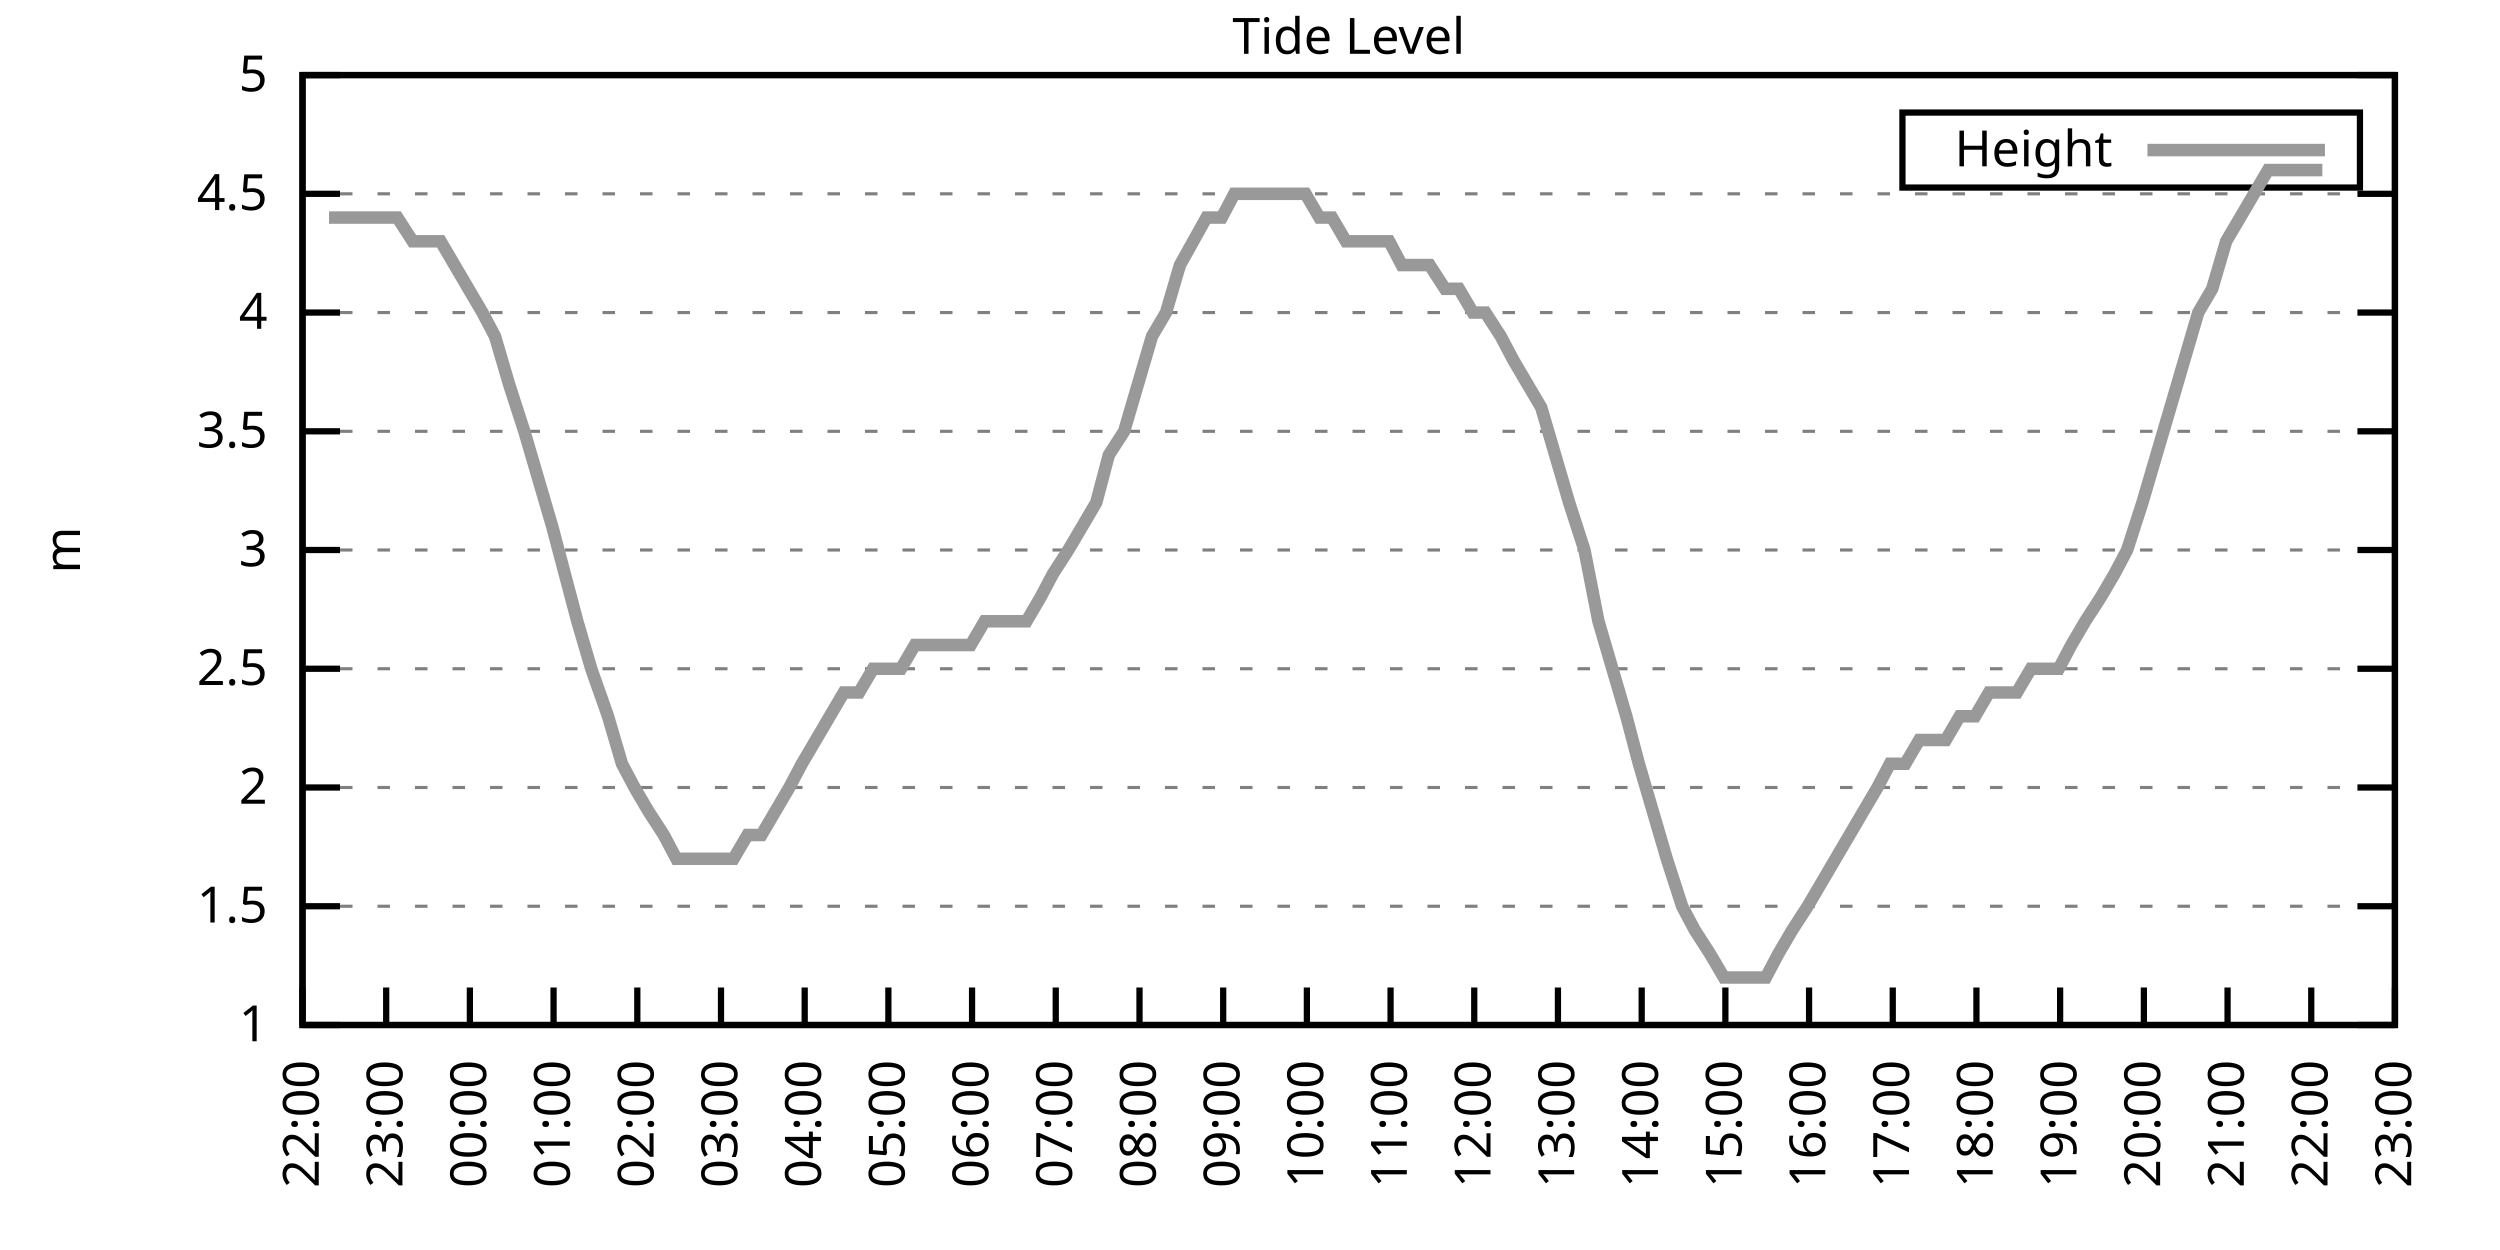
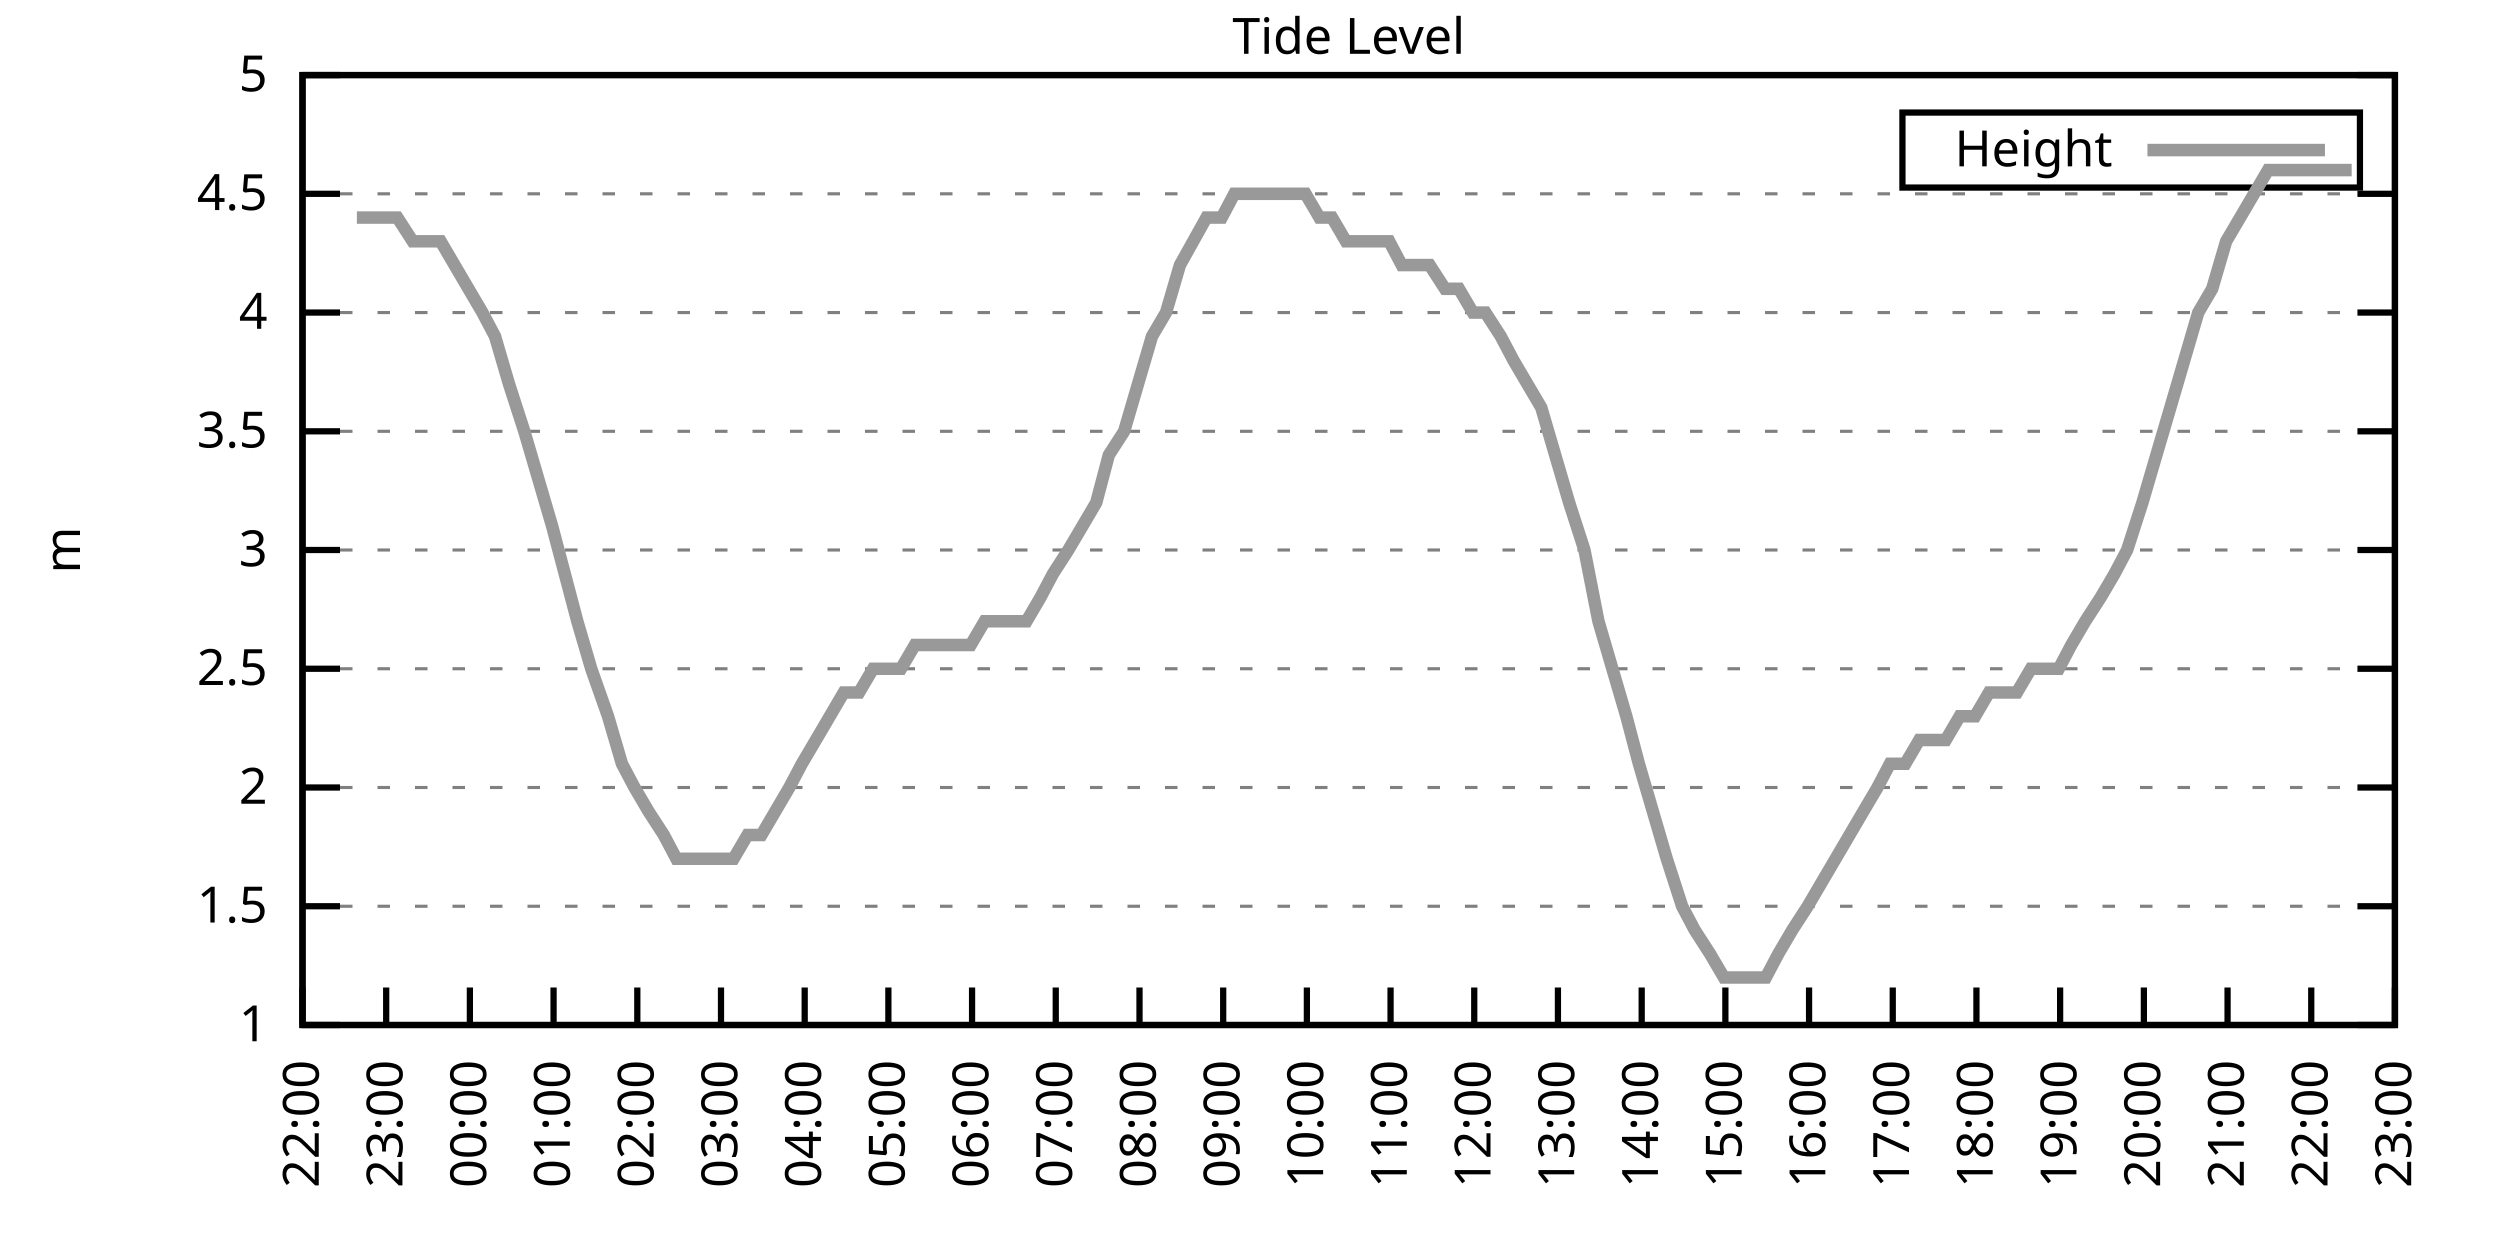
<svg xmlns="http://www.w3.org/2000/svg" xmlns:xlink="http://www.w3.org/1999/xlink" width="400" height="200" viewBox="0 0 400 200">
  <g id="gnuplot_canvas">
    <rect x="0" y="0" width="400" height="200" fill="none" />
    <defs>
      <circle id="gpDot" r="0.5" stroke-width="0.5" stroke="currentColor" />
      <path id="gpPt0" stroke-width="0.333" stroke="currentColor" d="M-1,0 h2 M0,-1 v2" />
      <path id="gpPt1" stroke-width="0.333" stroke="currentColor" d="M-1,-1 L1,1 M1,-1 L-1,1" />
      <path id="gpPt2" stroke-width="0.333" stroke="currentColor" d="M-1,0 L1,0 M0,-1 L0,1 M-1,-1 L1,1 M-1,1 L1,-1" />
      <rect id="gpPt3" stroke-width="0.333" stroke="currentColor" x="-1" y="-1" width="2" height="2" />
      <rect id="gpPt4" stroke-width="0.333" stroke="currentColor" fill="currentColor" x="-1" y="-1" width="2" height="2" />
      <circle id="gpPt5" stroke-width="0.333" stroke="currentColor" cx="0" cy="0" r="1" />
      <use xlink:href="#gpPt5" id="gpPt6" fill="currentColor" stroke="none" />
      <path id="gpPt7" stroke-width="0.333" stroke="currentColor" d="M0,-1.33 L-1.33,0.67 L1.33,0.67 z" />
      <use xlink:href="#gpPt7" id="gpPt8" fill="currentColor" stroke="none" />
      <use xlink:href="#gpPt7" id="gpPt9" stroke="currentColor" transform="rotate(180)" />
      <use xlink:href="#gpPt9" id="gpPt10" fill="currentColor" stroke="none" />
      <use xlink:href="#gpPt3" id="gpPt11" stroke="currentColor" transform="rotate(45)" />
      <use xlink:href="#gpPt11" id="gpPt12" fill="currentColor" stroke="none" />
      <path id="gpPt13" stroke-width="0.333" stroke="currentColor" d="M0,1.330 L1.265,0.411 L0.782,-1.067 L-0.782,-1.076 L-1.265,0.411 z" />
      <use xlink:href="#gpPt13" id="gpPt14" fill="currentColor" stroke="none" />
      <filter id="textbox" filterUnits="objectBoundingBox" x="0" y="0" height="1" width="1">
        <feFlood flood-color="white" flood-opacity="1" result="bgnd" />
        <feComposite in="SourceGraphic" in2="bgnd" operator="atop" />
      </filter>
      <filter id="greybox" filterUnits="objectBoundingBox" x="0" y="0" height="1" width="1">
        <feFlood flood-color="lightgrey" flood-opacity="1" result="grey" />
        <feComposite in="SourceGraphic" in2="grey" operator="atop" />
      </filter>
    </defs>
    <g fill="none" color="white" stroke="currentColor" stroke-width="1.00" stroke-linecap="butt" stroke-linejoin="miter">
</g>
    <g fill="none" color="black" stroke="currentColor" stroke-width="1.00" stroke-linecap="butt" stroke-linejoin="miter">
      <g stroke="none" shape-rendering="crispEdges">
        <polygon fill="rgb(255, 255, 255)" points="48.40,164.00 383.18,164.00 383.18,12.02 48.40,12.02 " />
      </g>
    </g>
    <g fill="none" color="black" stroke="currentColor" stroke-width="1.00" stroke-linecap="butt" stroke-linejoin="miter">
</g>
    <g fill="none" color="black" stroke="black" stroke-width="0.50" stroke-linecap="butt" stroke-linejoin="miter">
</g>
    <g fill="none" color="gray" stroke="currentColor" stroke-width="0.50" stroke-linecap="butt" stroke-linejoin="miter">
      <path stroke="gray" stroke-dasharray="2,4" class="gridline" d="M48.40,164.00 L383.19,164.00  " />
    </g>
    <g fill="none" color="gray" stroke="gray" stroke-width="1.00" stroke-linecap="butt" stroke-linejoin="miter">
</g>
    <g fill="none" color="black" stroke="currentColor" stroke-width="1.00" stroke-linecap="butt" stroke-linejoin="miter">
      <path stroke="black" d="M48.40,164.00 L54.40,164.00 M383.19,164.00 L377.19,164.00  " />
      <g transform="translate(42.80,166.60)" stroke="none" fill="black" font-family="Sans" font-size="8.00" text-anchor="end">
        <text>
          <tspan font-family="Sans"> 1</tspan>
        </text>
      </g>
    </g>
    <g fill="none" color="black" stroke="currentColor" stroke-width="1.00" stroke-linecap="butt" stroke-linejoin="miter">
</g>
    <g fill="none" color="black" stroke="black" stroke-width="0.50" stroke-linecap="butt" stroke-linejoin="miter">
</g>
    <g fill="none" color="gray" stroke="currentColor" stroke-width="0.50" stroke-linecap="butt" stroke-linejoin="miter">
      <path stroke="gray" stroke-dasharray="2,4" class="gridline" d="M48.40,145.00 L383.19,145.00  " />
    </g>
    <g fill="none" color="gray" stroke="gray" stroke-width="1.00" stroke-linecap="butt" stroke-linejoin="miter">
</g>
    <g fill="none" color="black" stroke="currentColor" stroke-width="1.00" stroke-linecap="butt" stroke-linejoin="miter">
      <path stroke="black" d="M48.40,145.00 L54.40,145.00 M383.19,145.00 L377.19,145.00  " />
      <g transform="translate(42.80,147.60)" stroke="none" fill="black" font-family="Sans" font-size="8.00" text-anchor="end">
        <text>
          <tspan font-family="Sans"> 1.5</tspan>
        </text>
      </g>
    </g>
    <g fill="none" color="black" stroke="currentColor" stroke-width="1.00" stroke-linecap="butt" stroke-linejoin="miter">
</g>
    <g fill="none" color="black" stroke="black" stroke-width="0.50" stroke-linecap="butt" stroke-linejoin="miter">
</g>
    <g fill="none" color="gray" stroke="currentColor" stroke-width="0.50" stroke-linecap="butt" stroke-linejoin="miter">
      <path stroke="gray" stroke-dasharray="2,4" class="gridline" d="M48.40,126.00 L383.19,126.00  " />
    </g>
    <g fill="none" color="gray" stroke="gray" stroke-width="1.00" stroke-linecap="butt" stroke-linejoin="miter">
</g>
    <g fill="none" color="black" stroke="currentColor" stroke-width="1.00" stroke-linecap="butt" stroke-linejoin="miter">
      <path stroke="black" d="M48.40,126.00 L54.40,126.00 M383.19,126.00 L377.19,126.00  " />
      <g transform="translate(42.80,128.60)" stroke="none" fill="black" font-family="Sans" font-size="8.00" text-anchor="end">
        <text>
          <tspan font-family="Sans"> 2</tspan>
        </text>
      </g>
    </g>
    <g fill="none" color="black" stroke="currentColor" stroke-width="1.00" stroke-linecap="butt" stroke-linejoin="miter">
</g>
    <g fill="none" color="black" stroke="black" stroke-width="0.50" stroke-linecap="butt" stroke-linejoin="miter">
</g>
    <g fill="none" color="gray" stroke="currentColor" stroke-width="0.50" stroke-linecap="butt" stroke-linejoin="miter">
      <path stroke="gray" stroke-dasharray="2,4" class="gridline" d="M48.40,107.00 L383.19,107.00  " />
    </g>
    <g fill="none" color="gray" stroke="gray" stroke-width="1.00" stroke-linecap="butt" stroke-linejoin="miter">
</g>
    <g fill="none" color="black" stroke="currentColor" stroke-width="1.00" stroke-linecap="butt" stroke-linejoin="miter">
      <path stroke="black" d="M48.40,107.00 L54.40,107.00 M383.19,107.00 L377.19,107.00  " />
      <g transform="translate(42.80,109.60)" stroke="none" fill="black" font-family="Sans" font-size="8.00" text-anchor="end">
        <text>
          <tspan font-family="Sans"> 2.5</tspan>
        </text>
      </g>
    </g>
    <g fill="none" color="black" stroke="currentColor" stroke-width="1.00" stroke-linecap="butt" stroke-linejoin="miter">
</g>
    <g fill="none" color="black" stroke="black" stroke-width="0.50" stroke-linecap="butt" stroke-linejoin="miter">
</g>
    <g fill="none" color="gray" stroke="currentColor" stroke-width="0.50" stroke-linecap="butt" stroke-linejoin="miter">
      <path stroke="gray" stroke-dasharray="2,4" class="gridline" d="M48.40,88.00 L383.19,88.00  " />
    </g>
    <g fill="none" color="gray" stroke="gray" stroke-width="1.00" stroke-linecap="butt" stroke-linejoin="miter">
</g>
    <g fill="none" color="black" stroke="currentColor" stroke-width="1.00" stroke-linecap="butt" stroke-linejoin="miter">
      <path stroke="black" d="M48.40,88.00 L54.40,88.00 M383.19,88.00 L377.19,88.00  " />
      <g transform="translate(42.80,90.60)" stroke="none" fill="black" font-family="Sans" font-size="8.00" text-anchor="end">
        <text>
          <tspan font-family="Sans"> 3</tspan>
        </text>
      </g>
    </g>
    <g fill="none" color="black" stroke="currentColor" stroke-width="1.00" stroke-linecap="butt" stroke-linejoin="miter">
</g>
    <g fill="none" color="black" stroke="black" stroke-width="0.50" stroke-linecap="butt" stroke-linejoin="miter">
</g>
    <g fill="none" color="gray" stroke="currentColor" stroke-width="0.50" stroke-linecap="butt" stroke-linejoin="miter">
      <path stroke="gray" stroke-dasharray="2,4" class="gridline" d="M48.40,69.01 L383.19,69.01  " />
    </g>
    <g fill="none" color="gray" stroke="gray" stroke-width="1.00" stroke-linecap="butt" stroke-linejoin="miter">
</g>
    <g fill="none" color="black" stroke="currentColor" stroke-width="1.00" stroke-linecap="butt" stroke-linejoin="miter">
      <path stroke="black" d="M48.40,69.01 L54.40,69.01 M383.19,69.01 L377.19,69.01  " />
      <g transform="translate(42.80,71.61)" stroke="none" fill="black" font-family="Sans" font-size="8.00" text-anchor="end">
        <text>
          <tspan font-family="Sans"> 3.5</tspan>
        </text>
      </g>
    </g>
    <g fill="none" color="black" stroke="currentColor" stroke-width="1.00" stroke-linecap="butt" stroke-linejoin="miter">
</g>
    <g fill="none" color="black" stroke="black" stroke-width="0.50" stroke-linecap="butt" stroke-linejoin="miter">
</g>
    <g fill="none" color="gray" stroke="currentColor" stroke-width="0.50" stroke-linecap="butt" stroke-linejoin="miter">
      <path stroke="gray" stroke-dasharray="2,4" class="gridline" d="M48.40,50.01 L383.19,50.01  " />
    </g>
    <g fill="none" color="gray" stroke="gray" stroke-width="1.00" stroke-linecap="butt" stroke-linejoin="miter">
</g>
    <g fill="none" color="black" stroke="currentColor" stroke-width="1.00" stroke-linecap="butt" stroke-linejoin="miter">
      <path stroke="black" d="M48.40,50.01 L54.40,50.01 M383.19,50.01 L377.19,50.01  " />
      <g transform="translate(42.80,52.61)" stroke="none" fill="black" font-family="Sans" font-size="8.00" text-anchor="end">
        <text>
          <tspan font-family="Sans"> 4</tspan>
        </text>
      </g>
    </g>
    <g fill="none" color="black" stroke="currentColor" stroke-width="1.00" stroke-linecap="butt" stroke-linejoin="miter">
</g>
    <g fill="none" color="black" stroke="black" stroke-width="0.50" stroke-linecap="butt" stroke-linejoin="miter">
</g>
    <g fill="none" color="gray" stroke="currentColor" stroke-width="0.50" stroke-linecap="butt" stroke-linejoin="miter">
      <path stroke="gray" stroke-dasharray="2,4" class="gridline" d="M48.40,31.01 L383.19,31.01  " />
    </g>
    <g fill="none" color="gray" stroke="gray" stroke-width="1.00" stroke-linecap="butt" stroke-linejoin="miter">
</g>
    <g fill="none" color="black" stroke="currentColor" stroke-width="1.00" stroke-linecap="butt" stroke-linejoin="miter">
      <path stroke="black" d="M48.40,31.01 L54.40,31.01 M383.19,31.01 L377.19,31.01  " />
      <g transform="translate(42.80,33.61)" stroke="none" fill="black" font-family="Sans" font-size="8.00" text-anchor="end">
        <text>
          <tspan font-family="Sans"> 4.5</tspan>
        </text>
      </g>
    </g>
    <g fill="none" color="black" stroke="currentColor" stroke-width="1.00" stroke-linecap="butt" stroke-linejoin="miter">
</g>
    <g fill="none" color="black" stroke="black" stroke-width="0.50" stroke-linecap="butt" stroke-linejoin="miter">
</g>
    <g fill="none" color="gray" stroke="currentColor" stroke-width="0.50" stroke-linecap="butt" stroke-linejoin="miter">
      <path stroke="gray" stroke-dasharray="2,4" class="gridline" d="M48.40,12.01 L383.19,12.01  " />
    </g>
    <g fill="none" color="gray" stroke="gray" stroke-width="1.00" stroke-linecap="butt" stroke-linejoin="miter">
</g>
    <g fill="none" color="black" stroke="currentColor" stroke-width="1.00" stroke-linecap="butt" stroke-linejoin="miter">
      <path stroke="black" d="M48.40,12.01 L54.40,12.01 M383.19,12.01 L377.19,12.01  " />
      <g transform="translate(42.80,14.61)" stroke="none" fill="black" font-family="Sans" font-size="8.00" text-anchor="end">
        <text>
          <tspan font-family="Sans"> 5</tspan>
        </text>
      </g>
    </g>
    <g fill="none" color="black" stroke="currentColor" stroke-width="1.00" stroke-linecap="butt" stroke-linejoin="miter">
      <path stroke="black" d="M48.40,164.00 L48.40,158.00  " />
      <g transform="translate(51.00,169.60) rotate(270.00)" stroke="none" fill="black" font-family="Sans" font-size="8.00" text-anchor="end">
        <text>
          <tspan font-family="Sans">22:00</tspan>
        </text>
      </g>
    </g>
    <g fill="none" color="black" stroke="currentColor" stroke-width="1.00" stroke-linecap="butt" stroke-linejoin="miter">
      <path stroke="black" d="M61.79,164.00 L61.79,158.00  " />
      <g transform="translate(64.39,169.60) rotate(270.00)" stroke="none" fill="black" font-family="Sans" font-size="8.00" text-anchor="end">
        <text>
          <tspan font-family="Sans">23:00</tspan>
        </text>
      </g>
    </g>
    <g fill="none" color="black" stroke="currentColor" stroke-width="1.00" stroke-linecap="butt" stroke-linejoin="miter">
      <path stroke="black" d="M75.18,164.00 L75.18,158.00  " />
      <g transform="translate(77.78,169.60) rotate(270.00)" stroke="none" fill="black" font-family="Sans" font-size="8.00" text-anchor="end">
        <text>
          <tspan font-family="Sans">00:00</tspan>
        </text>
      </g>
    </g>
    <g fill="none" color="black" stroke="currentColor" stroke-width="1.00" stroke-linecap="butt" stroke-linejoin="miter">
      <path stroke="black" d="M88.57,164.00 L88.57,158.00  " />
      <g transform="translate(91.17,169.60) rotate(270.00)" stroke="none" fill="black" font-family="Sans" font-size="8.00" text-anchor="end">
        <text>
          <tspan font-family="Sans">01:00</tspan>
        </text>
      </g>
    </g>
    <g fill="none" color="black" stroke="currentColor" stroke-width="1.00" stroke-linecap="butt" stroke-linejoin="miter">
      <path stroke="black" d="M101.97,164.00 L101.97,158.00  " />
      <g transform="translate(104.57,169.60) rotate(270.00)" stroke="none" fill="black" font-family="Sans" font-size="8.00" text-anchor="end">
        <text>
          <tspan font-family="Sans">02:00</tspan>
        </text>
      </g>
    </g>
    <g fill="none" color="black" stroke="currentColor" stroke-width="1.00" stroke-linecap="butt" stroke-linejoin="miter">
      <path stroke="black" d="M115.36,164.00 L115.36,158.00  " />
      <g transform="translate(117.96,169.60) rotate(270.00)" stroke="none" fill="black" font-family="Sans" font-size="8.00" text-anchor="end">
        <text>
          <tspan font-family="Sans">03:00</tspan>
        </text>
      </g>
    </g>
    <g fill="none" color="black" stroke="currentColor" stroke-width="1.00" stroke-linecap="butt" stroke-linejoin="miter">
      <path stroke="black" d="M128.75,164.00 L128.75,158.00  " />
      <g transform="translate(131.35,169.60) rotate(270.00)" stroke="none" fill="black" font-family="Sans" font-size="8.00" text-anchor="end">
        <text>
          <tspan font-family="Sans">04:00</tspan>
        </text>
      </g>
    </g>
    <g fill="none" color="black" stroke="currentColor" stroke-width="1.00" stroke-linecap="butt" stroke-linejoin="miter">
      <path stroke="black" d="M142.14,164.00 L142.14,158.00  " />
      <g transform="translate(144.74,169.60) rotate(270.00)" stroke="none" fill="black" font-family="Sans" font-size="8.00" text-anchor="end">
        <text>
          <tspan font-family="Sans">05:00</tspan>
        </text>
      </g>
    </g>
    <g fill="none" color="black" stroke="currentColor" stroke-width="1.00" stroke-linecap="butt" stroke-linejoin="miter">
      <path stroke="black" d="M155.53,164.00 L155.53,158.00  " />
      <g transform="translate(158.13,169.60) rotate(270.00)" stroke="none" fill="black" font-family="Sans" font-size="8.00" text-anchor="end">
        <text>
          <tspan font-family="Sans">06:00</tspan>
        </text>
      </g>
    </g>
    <g fill="none" color="black" stroke="currentColor" stroke-width="1.00" stroke-linecap="butt" stroke-linejoin="miter">
      <path stroke="black" d="M168.92,164.00 L168.92,158.00  " />
      <g transform="translate(171.52,169.60) rotate(270.00)" stroke="none" fill="black" font-family="Sans" font-size="8.00" text-anchor="end">
        <text>
          <tspan font-family="Sans">07:00</tspan>
        </text>
      </g>
    </g>
    <g fill="none" color="black" stroke="currentColor" stroke-width="1.00" stroke-linecap="butt" stroke-linejoin="miter">
      <path stroke="black" d="M182.32,164.00 L182.32,158.00  " />
      <g transform="translate(184.92,169.60) rotate(270.00)" stroke="none" fill="black" font-family="Sans" font-size="8.00" text-anchor="end">
        <text>
          <tspan font-family="Sans">08:00</tspan>
        </text>
      </g>
    </g>
    <g fill="none" color="black" stroke="currentColor" stroke-width="1.00" stroke-linecap="butt" stroke-linejoin="miter">
      <path stroke="black" d="M195.71,164.00 L195.71,158.00  " />
      <g transform="translate(198.31,169.60) rotate(270.00)" stroke="none" fill="black" font-family="Sans" font-size="8.00" text-anchor="end">
        <text>
          <tspan font-family="Sans">09:00</tspan>
        </text>
      </g>
    </g>
    <g fill="none" color="black" stroke="currentColor" stroke-width="1.00" stroke-linecap="butt" stroke-linejoin="miter">
      <path stroke="black" d="M209.10,164.00 L209.10,158.00  " />
      <g transform="translate(211.70,169.60) rotate(270.00)" stroke="none" fill="black" font-family="Sans" font-size="8.00" text-anchor="end">
        <text>
          <tspan font-family="Sans">10:00</tspan>
        </text>
      </g>
    </g>
    <g fill="none" color="black" stroke="currentColor" stroke-width="1.00" stroke-linecap="butt" stroke-linejoin="miter">
      <path stroke="black" d="M222.49,164.00 L222.49,158.00  " />
      <g transform="translate(225.09,169.60) rotate(270.00)" stroke="none" fill="black" font-family="Sans" font-size="8.00" text-anchor="end">
        <text>
          <tspan font-family="Sans">11:00</tspan>
        </text>
      </g>
    </g>
    <g fill="none" color="black" stroke="currentColor" stroke-width="1.00" stroke-linecap="butt" stroke-linejoin="miter">
      <path stroke="black" d="M235.88,164.00 L235.88,158.00  " />
      <g transform="translate(238.48,169.60) rotate(270.00)" stroke="none" fill="black" font-family="Sans" font-size="8.00" text-anchor="end">
        <text>
          <tspan font-family="Sans">12:00</tspan>
        </text>
      </g>
    </g>
    <g fill="none" color="black" stroke="currentColor" stroke-width="1.00" stroke-linecap="butt" stroke-linejoin="miter">
      <path stroke="black" d="M249.27,164.00 L249.27,158.00  " />
      <g transform="translate(251.87,169.60) rotate(270.00)" stroke="none" fill="black" font-family="Sans" font-size="8.00" text-anchor="end">
        <text>
          <tspan font-family="Sans">13:00</tspan>
        </text>
      </g>
    </g>
    <g fill="none" color="black" stroke="currentColor" stroke-width="1.00" stroke-linecap="butt" stroke-linejoin="miter">
      <path stroke="black" d="M262.67,164.00 L262.67,158.00  " />
      <g transform="translate(265.27,169.60) rotate(270.00)" stroke="none" fill="black" font-family="Sans" font-size="8.00" text-anchor="end">
        <text>
          <tspan font-family="Sans">14:00</tspan>
        </text>
      </g>
    </g>
    <g fill="none" color="black" stroke="currentColor" stroke-width="1.00" stroke-linecap="butt" stroke-linejoin="miter">
      <path stroke="black" d="M276.06,164.00 L276.06,158.00  " />
      <g transform="translate(278.66,169.60) rotate(270.00)" stroke="none" fill="black" font-family="Sans" font-size="8.00" text-anchor="end">
        <text>
          <tspan font-family="Sans">15:00</tspan>
        </text>
      </g>
    </g>
    <g fill="none" color="black" stroke="currentColor" stroke-width="1.00" stroke-linecap="butt" stroke-linejoin="miter">
      <path stroke="black" d="M289.45,164.00 L289.45,158.00  " />
      <g transform="translate(292.05,169.60) rotate(270.00)" stroke="none" fill="black" font-family="Sans" font-size="8.00" text-anchor="end">
        <text>
          <tspan font-family="Sans">16:00</tspan>
        </text>
      </g>
    </g>
    <g fill="none" color="black" stroke="currentColor" stroke-width="1.00" stroke-linecap="butt" stroke-linejoin="miter">
      <path stroke="black" d="M302.84,164.00 L302.84,158.00  " />
      <g transform="translate(305.44,169.60) rotate(270.00)" stroke="none" fill="black" font-family="Sans" font-size="8.00" text-anchor="end">
        <text>
          <tspan font-family="Sans">17:00</tspan>
        </text>
      </g>
    </g>
    <g fill="none" color="black" stroke="currentColor" stroke-width="1.00" stroke-linecap="butt" stroke-linejoin="miter">
      <path stroke="black" d="M316.23,164.00 L316.23,158.00  " />
      <g transform="translate(318.83,169.60) rotate(270.00)" stroke="none" fill="black" font-family="Sans" font-size="8.00" text-anchor="end">
        <text>
          <tspan font-family="Sans">18:00</tspan>
        </text>
      </g>
    </g>
    <g fill="none" color="black" stroke="currentColor" stroke-width="1.00" stroke-linecap="butt" stroke-linejoin="miter">
      <path stroke="black" d="M329.62,164.00 L329.62,158.00  " />
      <g transform="translate(332.22,169.60) rotate(270.00)" stroke="none" fill="black" font-family="Sans" font-size="8.00" text-anchor="end">
        <text>
          <tspan font-family="Sans">19:00</tspan>
        </text>
      </g>
    </g>
    <g fill="none" color="black" stroke="currentColor" stroke-width="1.00" stroke-linecap="butt" stroke-linejoin="miter">
      <path stroke="black" d="M343.02,164.00 L343.02,158.00  " />
      <g transform="translate(345.62,169.60) rotate(270.00)" stroke="none" fill="black" font-family="Sans" font-size="8.00" text-anchor="end">
        <text>
          <tspan font-family="Sans">20:00</tspan>
        </text>
      </g>
    </g>
    <g fill="none" color="black" stroke="currentColor" stroke-width="1.00" stroke-linecap="butt" stroke-linejoin="miter">
      <path stroke="black" d="M356.41,164.00 L356.41,158.00  " />
      <g transform="translate(359.01,169.60) rotate(270.00)" stroke="none" fill="black" font-family="Sans" font-size="8.00" text-anchor="end">
        <text>
          <tspan font-family="Sans">21:00</tspan>
        </text>
      </g>
    </g>
    <g fill="none" color="black" stroke="currentColor" stroke-width="1.00" stroke-linecap="butt" stroke-linejoin="miter">
      <path stroke="black" d="M369.80,164.00 L369.80,158.00  " />
      <g transform="translate(372.40,169.60) rotate(270.00)" stroke="none" fill="black" font-family="Sans" font-size="8.00" text-anchor="end">
        <text>
          <tspan font-family="Sans">22:00</tspan>
        </text>
      </g>
    </g>
    <g fill="none" color="black" stroke="currentColor" stroke-width="1.00" stroke-linecap="butt" stroke-linejoin="miter">
      <path stroke="black" d="M383.19,164.00 L383.19,158.00  " />
      <g transform="translate(385.79,169.60) rotate(270.00)" stroke="none" fill="black" font-family="Sans" font-size="8.00" text-anchor="end">
        <text>
          <tspan font-family="Sans">23:00</tspan>
        </text>
      </g>
    </g>
    <g fill="none" color="black" stroke="currentColor" stroke-width="1.00" stroke-linecap="butt" stroke-linejoin="miter">
</g>
    <g fill="none" color="black" stroke="currentColor" stroke-width="1.00" stroke-linecap="butt" stroke-linejoin="miter">
      <path stroke="black" d="M48.40,12.01 L48.40,164.00 L383.19,164.00 L383.19,12.01 L48.40,12.01 Z  " />
    </g>
    <g fill="none" color="black" stroke="currentColor" stroke-width="1.00" stroke-linecap="butt" stroke-linejoin="miter">
</g>
    <g fill="none" color="black" stroke="currentColor" stroke-width="1.00" stroke-linecap="butt" stroke-linejoin="miter">
      <path stroke="black" d="M304.39,30.01 L304.39,18.01 L377.59,18.01 L377.59,30.01 L304.39,30.01 Z  " />
    </g>
    <g id="Tide_level_plot_1">
      <g fill="none" color="white" stroke="black" stroke-width="2.00" stroke-linecap="butt" stroke-linejoin="miter">
</g>
      <g fill="none" color="black" stroke="currentColor" stroke-width="2.00" stroke-linecap="butt" stroke-linejoin="miter">
        <g transform="translate(337.99,26.61)" stroke="none" fill="black" font-family="Sans" font-size="8.00" text-anchor="end">
          <text>
            <tspan font-family="Sans">Height</tspan>
          </text>
        </g>
      </g>
      <g fill="none" color="black" stroke="currentColor" stroke-width="2.00" stroke-linecap="butt" stroke-linejoin="miter">
-         <path stroke="rgb(153, 153, 153)" d="M343.59,24.01 L371.99,24.01 M52.64,34.81 L54.87,34.81 L57.10,34.81 L59.11,34.81 L61.35,34.81 L63.58,34.81   L66.03,38.61 L68.26,38.61 L70.50,38.61 L72.73,42.41 L74.96,46.21 L77.19,50.01 L79.20,53.81 L81.43,61.41   L83.89,69.01 L86.12,76.61 L88.35,84.21 L90.36,91.80 L92.37,99.40 L94.60,107.00 L97.28,114.60 L99.51,122.20   L101.52,126.00 L103.75,129.80 L106.21,133.60 L108.22,137.40 L110.45,137.40 L112.90,137.40 L115.13,137.40 L117.37,137.40   L119.60,133.60 L121.83,133.60 L124.06,129.80 L126.29,126.00 L128.30,122.20 L130.54,118.40 L132.77,114.60 L135.00,110.80   L137.45,110.80 L139.69,107.00 L144.15,107.00 L146.38,103.20 L148.39,103.20 L150.85,103.20 L153.08,103.20 L155.31,103.20   L157.54,99.40 L159.77,99.40 L162.01,99.40 L164.24,99.40 L166.47,95.60 L168.48,91.80 L170.93,88.00 L173.17,84.21   L175.40,80.41 L177.41,72.81 L179.86,69.01 L182.09,61.41 L184.32,53.81 L186.56,50.01 L188.79,42.41 L193.03,34.81   L195.48,34.81 L197.49,31.01 L199.73,31.01 L201.96,31.01 L204.19,31.01 L206.64,31.01 L208.88,31.01 L211.11,34.81   L213.12,34.81 L215.35,38.61 L217.80,38.61 L220.04,38.61 L222.27,38.61 L224.28,42.41 L226.73,42.41 L228.74,42.41   L231.20,46.21 L233.43,46.21 L235.66,50.01 L237.67,50.01 L240.12,53.81 L242.13,57.61 L244.36,61.41 L246.60,65.21   L248.83,72.81 L251.06,80.41 L253.51,88.00 L255.75,99.40 L257.98,107.00 L260.21,114.60 L262.22,122.20 L264.45,129.80   L266.68,137.40 L269.14,145.00 L271.15,148.80 L273.60,152.60 L275.83,156.40 L277.84,156.40 L280.30,156.40 L282.53,156.40   L284.54,152.60 L286.77,148.80 L289.23,145.00 L291.46,141.20 L293.69,137.40 L295.92,133.60 L298.15,129.80 L300.39,126.00   L302.39,122.20 L304.85,122.20 L307.08,118.40 L309.31,118.40 L311.32,118.40 L313.55,114.60 L316.01,114.60 L318.24,110.80   L320.25,110.80 L322.70,110.80 L324.94,107.00 L327.17,107.00 L329.40,107.00 L331.41,103.20 L333.64,99.40 L336.10,95.60   L338.33,91.80 L340.34,88.00 L342.79,80.41 L345.02,72.81 L347.26,65.21 L349.49,57.61 L351.72,50.01 L353.95,46.21   L356.18,38.61 L358.42,34.81 L360.65,31.01 L362.88,27.21 L364.89,27.21 L367.34,27.21 L369.58,27.21 L371.58,27.21    " />
+         <path stroke="rgb(153, 153, 153)" d="M343.59,24.01 L371.99,24.01 M57.10,34.81 L59.11,34.81 L61.35,34.81 L63.58,34.81 L66.03,38.61 L68.26,38.61   L70.50,38.61 L72.73,42.41 L74.96,46.21 L77.19,50.01 L79.20,53.81 L81.43,61.41 L83.89,69.01 L86.12,76.61   L88.35,84.21 L90.36,91.80 L92.37,99.40 L94.60,107.00 L97.28,114.60 L99.51,122.20 L101.52,126.00 L103.75,129.80   L106.21,133.60 L108.22,137.40 L110.45,137.40 L112.90,137.40 L115.13,137.40 L117.37,137.40 L119.60,133.60 L121.83,133.60   L124.06,129.80 L126.29,126.00 L128.30,122.20 L130.54,118.40 L132.77,114.60 L135.00,110.80 L137.45,110.80 L139.69,107.00   L144.15,107.00 L146.38,103.20 L148.39,103.20 L150.85,103.20 L153.08,103.20 L155.31,103.20 L157.54,99.40 L159.77,99.40   L162.01,99.40 L164.24,99.40 L166.47,95.60 L168.48,91.80 L170.93,88.00 L173.17,84.21 L175.40,80.41 L177.41,72.81   L179.86,69.01 L182.09,61.41 L184.32,53.81 L186.56,50.01 L188.79,42.41 L193.03,34.81 L195.48,34.81 L197.49,31.01   L199.73,31.01 L201.96,31.01 L204.19,31.01 L206.64,31.01 L208.88,31.01 L211.11,34.81 L213.12,34.81 L215.35,38.61   L217.80,38.61 L220.04,38.61 L222.27,38.61 L224.28,42.41 L226.73,42.41 L228.74,42.41 L231.20,46.21 L233.43,46.21   L235.66,50.01 L237.67,50.01 L240.12,53.81 L242.13,57.61 L244.36,61.41 L246.60,65.21 L248.83,72.81 L251.06,80.41   L253.51,88.00 L255.75,99.40 L257.98,107.00 L260.21,114.60 L262.22,122.20 L264.45,129.80 L266.68,137.40 L269.14,145.00   L271.15,148.80 L273.60,152.60 L275.83,156.40 L277.84,156.40 L280.30,156.40 L282.53,156.40 L284.54,152.60 L286.77,148.80   L289.23,145.00 L291.46,141.20 L293.69,137.40 L295.92,133.60 L298.15,129.80 L300.39,126.00 L302.39,122.20 L304.85,122.20   L307.08,118.40 L309.31,118.40 L311.32,118.40 L313.55,114.60 L316.01,114.60 L318.24,110.80 L320.25,110.80 L322.70,110.80   L324.94,107.00 L327.17,107.00 L329.40,107.00 L331.41,103.20 L333.64,99.40 L336.10,95.60 L338.33,91.80 L340.34,88.00   L342.79,80.41 L345.02,72.81 L347.26,65.21 L349.49,57.61 L351.72,50.01 L353.95,46.21 L356.18,38.61 L358.42,34.81   L360.65,31.01 L362.88,27.21 L364.89,27.21 L367.34,27.21 L369.58,27.21 L371.58,27.21 L374.04,27.21 L376.27,27.21    " />
      </g>
    </g>
    <g fill="none" color="black" stroke="currentColor" stroke-width="2.00" stroke-linecap="butt" stroke-linejoin="miter">
</g>
    <g fill="none" color="black" stroke="black" stroke-width="1.00" stroke-linecap="butt" stroke-linejoin="miter">
</g>
    <g fill="none" color="black" stroke="currentColor" stroke-width="1.00" stroke-linecap="butt" stroke-linejoin="miter">
      <path stroke="black" d="M48.40,12.01 L48.40,164.00 L383.19,164.00 L383.19,12.01 L48.40,12.01 Z  " />
      <g transform="translate(12.80,88.01) rotate(270.00)" stroke="none" fill="black" font-family="Sans" font-size="8.00" text-anchor="middle">
        <text>
          <tspan font-family="Sans">m</tspan>
        </text>
      </g>
    </g>
    <g fill="none" color="black" stroke="currentColor" stroke-width="1.00" stroke-linecap="butt" stroke-linejoin="miter">
</g>
    <g fill="none" color="black" stroke="currentColor" stroke-width="1.00" stroke-linecap="butt" stroke-linejoin="miter">
      <g transform="translate(215.79,8.61)" stroke="none" fill="black" font-family="Sans" font-size="8.00" text-anchor="middle">
        <text>
          <tspan font-family="Sans">Tide Level</tspan>
        </text>
      </g>
    </g>
    <g fill="none" color="black" stroke="currentColor" stroke-width="1.00" stroke-linecap="butt" stroke-linejoin="miter">
</g>
  </g>
</svg>
